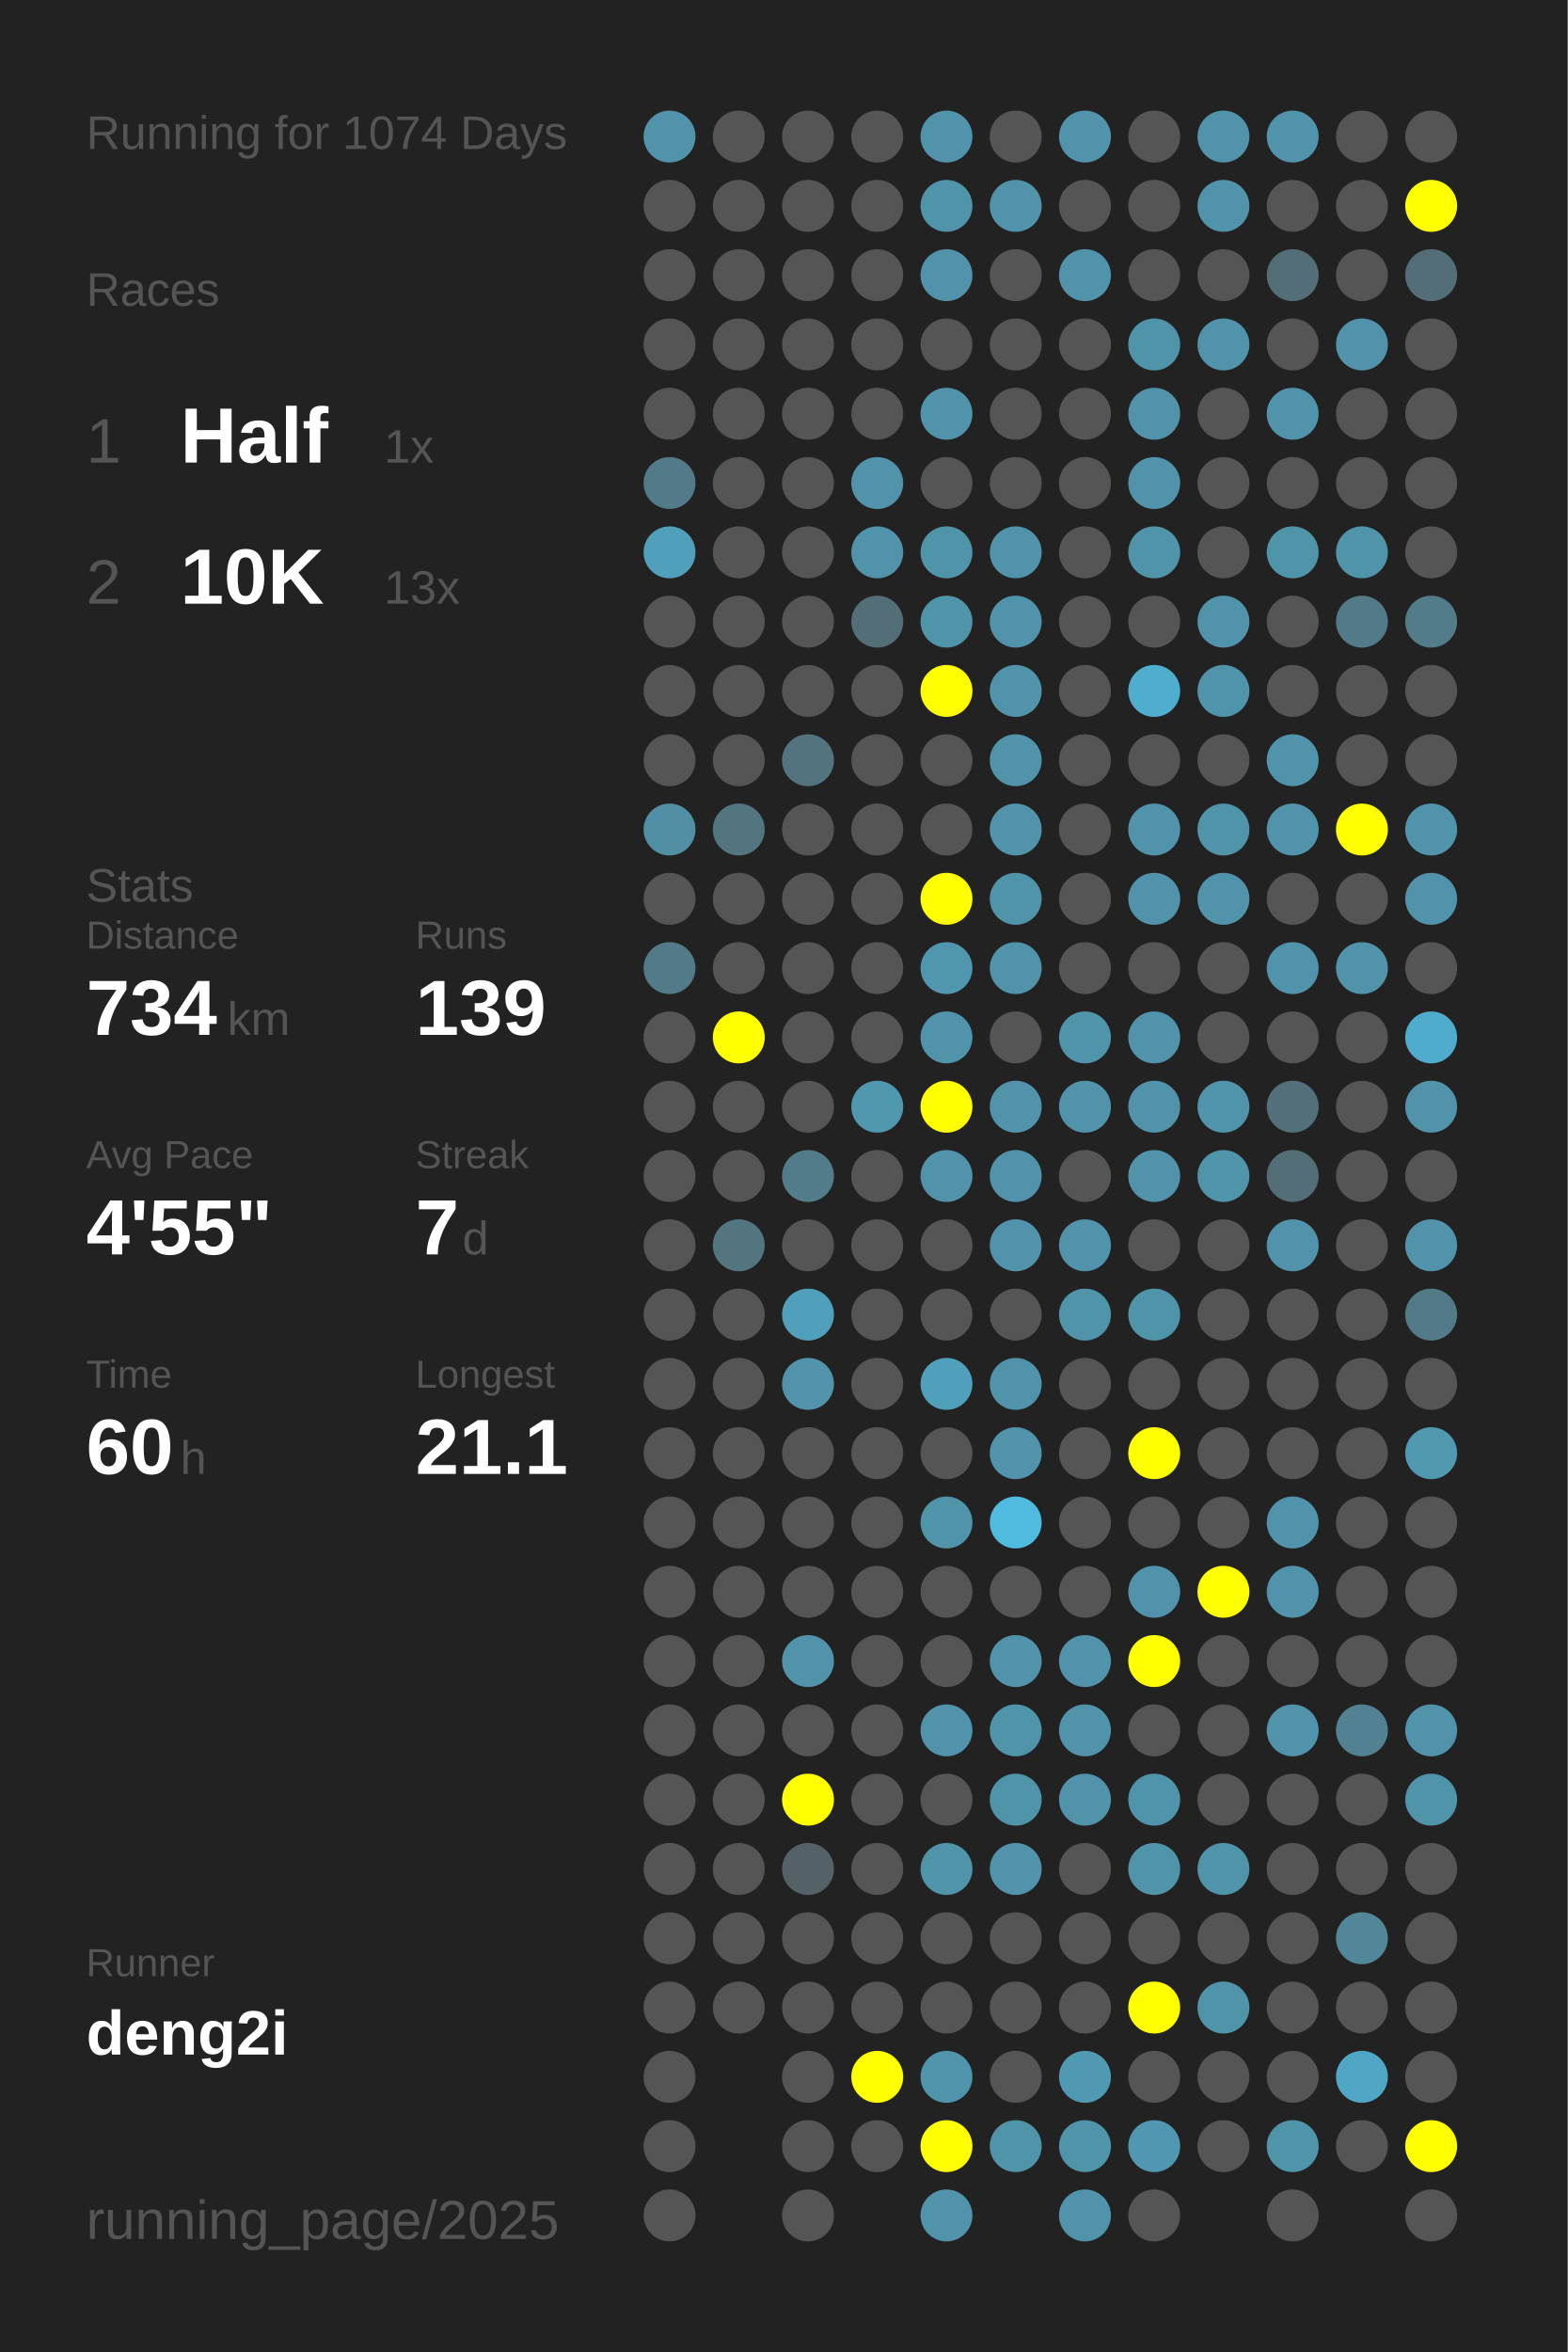
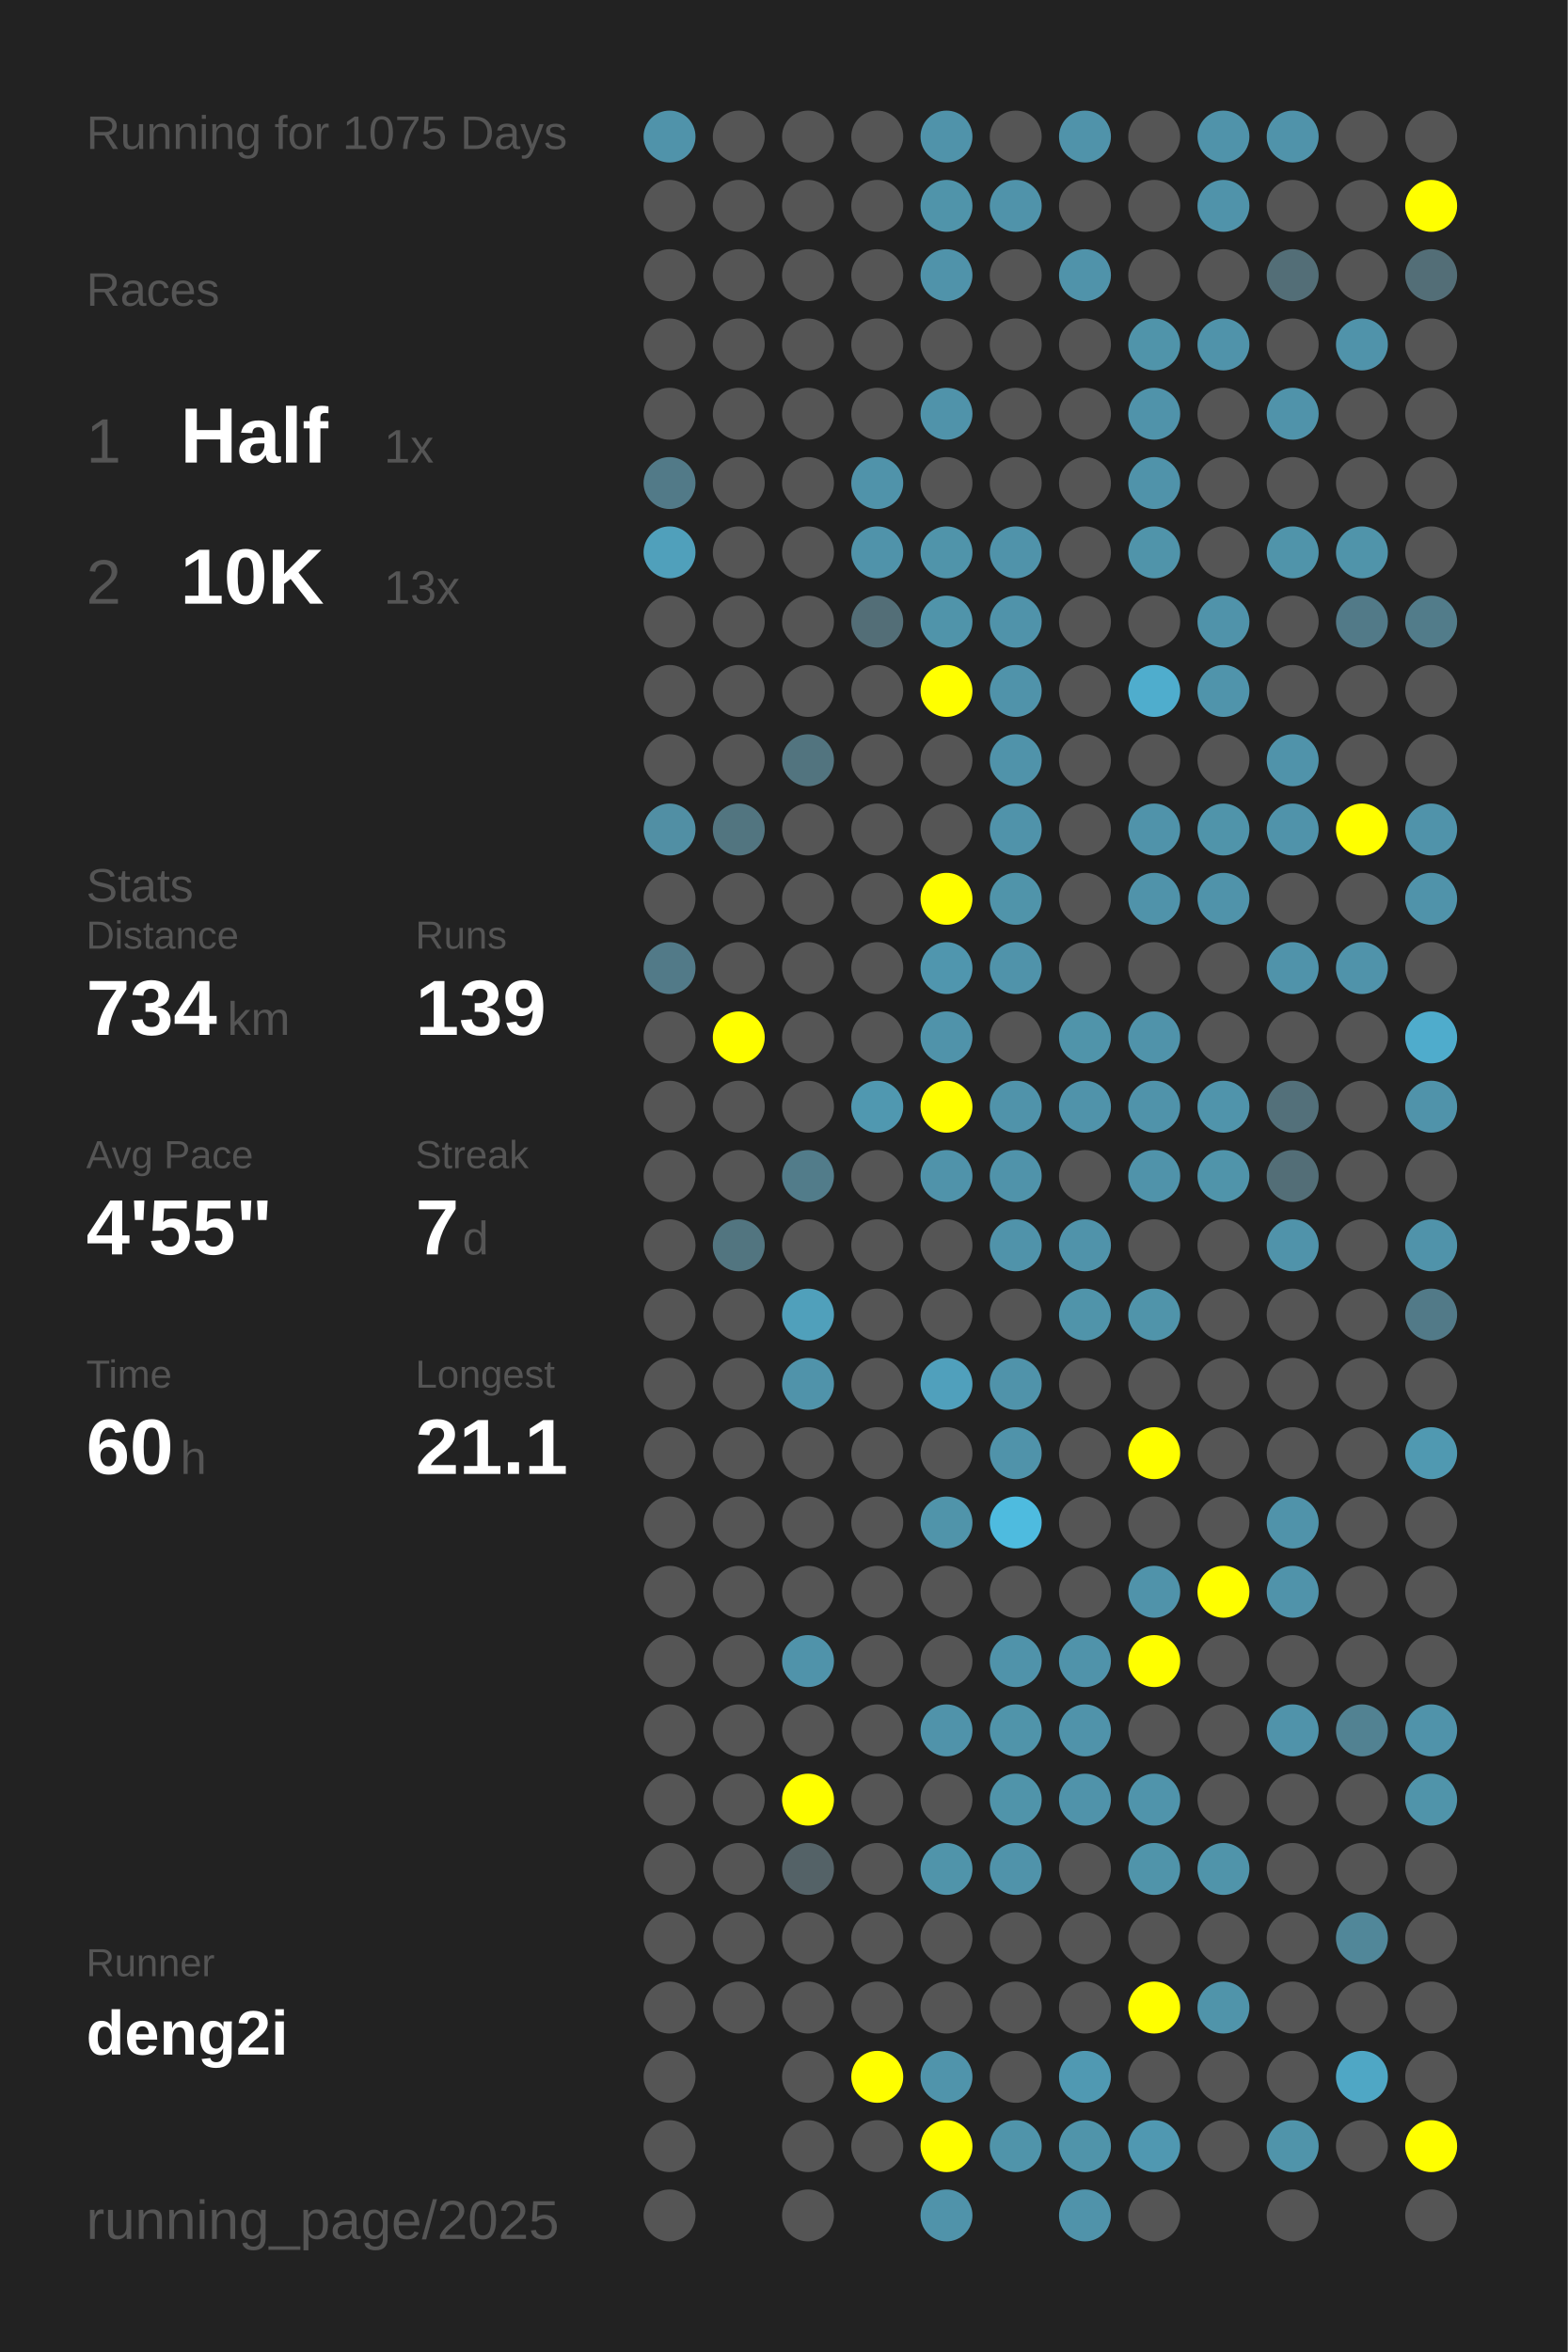
<svg xmlns="http://www.w3.org/2000/svg" baseProfile="full" height="300mm" version="1.1" viewBox="0,0,200,300" width="200mm">
  <defs />
  <rect fill="#222222" height="300" width="200" x="0" y="0" />
-   <text fill="#555555" style="font-size:6px; font-family:Arial;" x="11" y="19">Running for 1074 Days</text>
+   <text fill="#555555" style="font-size:6px; font-family:Arial;" x="11" y="19">Running for 1075 Days</text>
  <text fill="#555555" style="font-size:6px; font-family:Arial;" x="11" y="39">Races</text>
  <text fill="#555555" style="font-size:8px; font-family:Arial;" x="11" y="59">1</text>
  <text fill="#FFFFFF" style="font-size:10px; font-family:Arial; font-weight:bold;" x="23" y="59">Half</text>
  <text fill="#555555" style="font-size:6px; font-family:Arial;" x="49" y="59">1x</text>
  <text fill="#555555" style="font-size:8px; font-family:Arial;" x="11" y="77">2</text>
  <text fill="#FFFFFF" style="font-size:10px; font-family:Arial; font-weight:bold;" x="23" y="77">10K</text>
  <text fill="#555555" style="font-size:6px; font-family:Arial;" x="49" y="77">13x</text>
  <text fill="#555555" style="font-size:6px; font-family:Arial;" x="11" y="115">Stats</text>
  <text fill="#555555" style="font-size:5px; font-family:Arial;" x="11" y="121">Distance</text>
  <text fill="#FFFFFF" style="font-size:10px; font-family:Arial; font-weight:bold;" x="11" y="132">734</text>
  <text fill="#555555" style="font-size:6px; font-family:Arial;" x="29" y="132">km</text>
  <text fill="#555555" style="font-size:5px; font-family:Arial;" x="53" y="121">Runs</text>
  <text fill="#FFFFFF" style="font-size:10px; font-family:Arial; font-weight:bold;" x="53" y="132">139</text>
  <text fill="#555555" style="font-size:5px; font-family:Arial;" x="11" y="149">Avg Pace</text>
  <text fill="#FFFFFF" style="font-size:10px; font-family:Arial; font-weight:bold;" x="11" y="160">4'55"</text>
  <text fill="#555555" style="font-size:5px; font-family:Arial;" x="53" y="149">Streak</text>
  <text fill="#FFFFFF" style="font-size:10px; font-family:Arial; font-weight:bold;" x="53" y="160">7</text>
  <text fill="#555555" style="font-size:6px; font-family:Arial;" x="59" y="160">d</text>
  <text fill="#555555" style="font-size:5px; font-family:Arial;" x="11" y="177">Time</text>
  <text fill="#FFFFFF" style="font-size:10px; font-family:Arial; font-weight:bold;" x="11" y="188">60</text>
  <text fill="#555555" style="font-size:6px; font-family:Arial;" x="23" y="188">h</text>
  <text fill="#555555" style="font-size:5px; font-family:Arial;" x="53" y="177">Longest</text>
  <text fill="#FFFFFF" style="font-size:10px; font-family:Arial; font-weight:bold;" x="53" y="188">21.1</text>
  <text fill="#555555" style="font-size:5px; font-family:Arial;" x="11" y="252.065">Runner</text>
  <text fill="#FFFFFF" style="font-size:8px; font-family:Arial; font-weight:bold;" x="11" y="262.065">deng2i</text>
  <text fill="#555555" style="font-size:7px; font-family:Arial;" x="11" y="285.581">running_page/2025</text>
  <circle cx="85.417" cy="17.419" fill="#5093aa" r="3.312" />
  <circle cx="85.417" cy="26.258" fill="#555555" r="3.312" />
  <circle cx="85.417" cy="35.097" fill="#555555" r="3.312" />
  <circle cx="85.417" cy="43.935" fill="#555555" r="3.312" />
  <circle cx="85.417" cy="52.774" fill="#555555" r="3.312" />
  <circle cx="85.417" cy="61.613" fill="#527a88" r="3.312" />
  <circle cx="85.417" cy="70.452" fill="#50a0bb" r="3.312" />
  <circle cx="85.417" cy="79.29" fill="#555555" r="3.312" />
  <circle cx="85.417" cy="88.129" fill="#555555" r="3.312" />
  <circle cx="85.417" cy="96.968" fill="#555555" r="3.312" />
  <circle cx="85.417" cy="105.806" fill="#518fa4" r="3.312" />
  <circle cx="85.417" cy="114.645" fill="#555555" r="3.312" />
  <circle cx="85.417" cy="123.484" fill="#527a88" r="3.312" />
  <circle cx="85.417" cy="132.323" fill="#555555" r="3.312" />
  <circle cx="85.417" cy="141.161" fill="#555555" r="3.312" />
  <circle cx="85.417" cy="150" fill="#555555" r="3.312" />
  <circle cx="85.417" cy="158.839" fill="#555555" r="3.312" />
  <circle cx="85.417" cy="167.677" fill="#555555" r="3.312" />
  <circle cx="85.417" cy="176.516" fill="#555555" r="3.312" />
  <circle cx="85.417" cy="185.355" fill="#555555" r="3.312" />
  <circle cx="85.417" cy="194.194" fill="#555555" r="3.312" />
  <circle cx="85.417" cy="203.032" fill="#555555" r="3.312" />
  <circle cx="85.417" cy="211.871" fill="#555555" r="3.312" />
  <circle cx="85.417" cy="220.71" fill="#555555" r="3.312" />
  <circle cx="85.417" cy="229.548" fill="#555555" r="3.312" />
  <circle cx="85.417" cy="238.387" fill="#555555" r="3.312" />
  <circle cx="85.417" cy="247.226" fill="#555555" r="3.312" />
  <circle cx="85.417" cy="256.065" fill="#555555" r="3.312" />
  <circle cx="85.417" cy="264.903" fill="#555555" r="3.312" />
  <circle cx="85.417" cy="273.742" fill="#555555" r="3.312" />
  <circle cx="85.417" cy="282.581" fill="#555555" r="3.312" />
  <circle cx="94.25" cy="17.419" fill="#555555" r="3.312" />
  <circle cx="94.25" cy="26.258" fill="#555555" r="3.312" />
  <circle cx="94.25" cy="35.097" fill="#555555" r="3.312" />
  <circle cx="94.25" cy="43.935" fill="#555555" r="3.312" />
  <circle cx="94.25" cy="52.774" fill="#555555" r="3.312" />
  <circle cx="94.25" cy="61.613" fill="#555555" r="3.312" />
  <circle cx="94.25" cy="70.452" fill="#555555" r="3.312" />
  <circle cx="94.25" cy="79.29" fill="#555555" r="3.312" />
  <circle cx="94.25" cy="88.129" fill="#555555" r="3.312" />
  <circle cx="94.25" cy="96.968" fill="#555555" r="3.312" />
  <circle cx="94.25" cy="105.806" fill="#527580" r="3.312" />
  <circle cx="94.25" cy="114.645" fill="#555555" r="3.312" />
  <circle cx="94.25" cy="123.484" fill="#555555" r="3.312" />
  <circle cx="94.25" cy="132.323" fill="#FFFF00" r="3.312" />
  <circle cx="94.25" cy="141.161" fill="#555555" r="3.312" />
  <circle cx="94.25" cy="150" fill="#555555" r="3.312" />
  <circle cx="94.25" cy="158.839" fill="#527580" r="3.312" />
  <circle cx="94.25" cy="167.677" fill="#555555" r="3.312" />
  <circle cx="94.25" cy="176.516" fill="#555555" r="3.312" />
  <circle cx="94.25" cy="185.355" fill="#555555" r="3.312" />
  <circle cx="94.25" cy="194.194" fill="#555555" r="3.312" />
  <circle cx="94.25" cy="203.032" fill="#555555" r="3.312" />
  <circle cx="94.25" cy="211.871" fill="#555555" r="3.312" />
  <circle cx="94.25" cy="220.71" fill="#555555" r="3.312" />
  <circle cx="94.25" cy="229.548" fill="#555555" r="3.312" />
  <circle cx="94.25" cy="238.387" fill="#555555" r="3.312" />
  <circle cx="94.25" cy="247.226" fill="#555555" r="3.312" />
  <circle cx="94.25" cy="256.065" fill="#555555" r="3.312" />
  <circle cx="103.083" cy="17.419" fill="#555555" r="3.312" />
  <circle cx="103.083" cy="26.258" fill="#555555" r="3.312" />
  <circle cx="103.083" cy="35.097" fill="#555555" r="3.312" />
  <circle cx="103.083" cy="43.935" fill="#555555" r="3.312" />
  <circle cx="103.083" cy="52.774" fill="#555555" r="3.312" />
  <circle cx="103.083" cy="61.613" fill="#555555" r="3.312" />
  <circle cx="103.083" cy="70.452" fill="#555555" r="3.312" />
  <circle cx="103.083" cy="79.29" fill="#555555" r="3.312" />
  <circle cx="103.083" cy="88.129" fill="#555555" r="3.312" />
  <circle cx="103.083" cy="96.968" fill="#52747f" r="3.312" />
  <circle cx="103.083" cy="105.806" fill="#555555" r="3.312" />
  <circle cx="103.083" cy="114.645" fill="#555555" r="3.312" />
  <circle cx="103.083" cy="123.484" fill="#555555" r="3.312" />
  <circle cx="103.083" cy="132.323" fill="#555555" r="3.312" />
  <circle cx="103.083" cy="141.161" fill="#555555" r="3.312" />
  <circle cx="103.083" cy="150" fill="#527c8a" r="3.312" />
  <circle cx="103.083" cy="158.839" fill="#555555" r="3.312" />
  <circle cx="103.083" cy="167.677" fill="#50a0bb" r="3.312" />
  <circle cx="103.083" cy="176.516" fill="#5093aa" r="3.312" />
  <circle cx="103.083" cy="185.355" fill="#555555" r="3.312" />
  <circle cx="103.083" cy="194.194" fill="#555555" r="3.312" />
  <circle cx="103.083" cy="203.032" fill="#555555" r="3.312" />
  <circle cx="103.083" cy="211.871" fill="#5093aa" r="3.312" />
  <circle cx="103.083" cy="220.71" fill="#555555" r="3.312" />
  <circle cx="103.083" cy="229.548" fill="#FFFF00" r="3.312" />
  <circle cx="103.083" cy="238.387" fill="#546267" r="3.312" />
  <circle cx="103.083" cy="247.226" fill="#555555" r="3.312" />
  <circle cx="103.083" cy="256.065" fill="#555555" r="3.312" />
  <circle cx="103.083" cy="264.903" fill="#555555" r="3.312" />
  <circle cx="103.083" cy="273.742" fill="#555555" r="3.312" />
  <circle cx="103.083" cy="282.581" fill="#555555" r="3.312" />
  <circle cx="111.917" cy="17.419" fill="#555555" r="3.312" />
  <circle cx="111.917" cy="26.258" fill="#555555" r="3.312" />
  <circle cx="111.917" cy="35.097" fill="#555555" r="3.312" />
  <circle cx="111.917" cy="43.935" fill="#555555" r="3.312" />
  <circle cx="111.917" cy="52.774" fill="#555555" r="3.312" />
  <circle cx="111.917" cy="61.613" fill="#5093aa" r="3.312" />
  <circle cx="111.917" cy="70.452" fill="#5093aa" r="3.312" />
  <circle cx="111.917" cy="79.29" fill="#536e77" r="3.312" />
  <circle cx="111.917" cy="88.129" fill="#555555" r="3.312" />
  <circle cx="111.917" cy="96.968" fill="#555555" r="3.312" />
  <circle cx="111.917" cy="105.806" fill="#555555" r="3.312" />
  <circle cx="111.917" cy="114.645" fill="#555555" r="3.312" />
  <circle cx="111.917" cy="123.484" fill="#555555" r="3.312" />
  <circle cx="111.917" cy="132.323" fill="#555555" r="3.312" />
  <circle cx="111.917" cy="141.161" fill="#5098b0" r="3.312" />
  <circle cx="111.917" cy="150" fill="#555555" r="3.312" />
  <circle cx="111.917" cy="158.839" fill="#555555" r="3.312" />
  <circle cx="111.917" cy="167.677" fill="#555555" r="3.312" />
  <circle cx="111.917" cy="176.516" fill="#555555" r="3.312" />
  <circle cx="111.917" cy="185.355" fill="#555555" r="3.312" />
  <circle cx="111.917" cy="194.194" fill="#555555" r="3.312" />
  <circle cx="111.917" cy="203.032" fill="#555555" r="3.312" />
  <circle cx="111.917" cy="211.871" fill="#555555" r="3.312" />
  <circle cx="111.917" cy="220.71" fill="#555555" r="3.312" />
  <circle cx="111.917" cy="229.548" fill="#555555" r="3.312" />
  <circle cx="111.917" cy="238.387" fill="#555555" r="3.312" />
  <circle cx="111.917" cy="247.226" fill="#555555" r="3.312" />
  <circle cx="111.917" cy="256.065" fill="#555555" r="3.312" />
  <circle cx="111.917" cy="264.903" fill="#FFFF00" r="3.312" />
  <circle cx="111.917" cy="273.742" fill="#555555" r="3.312" />
  <circle cx="120.75" cy="17.419" fill="#5093aa" r="3.312" />
  <circle cx="120.75" cy="26.258" fill="#5094aa" r="3.312" />
  <circle cx="120.75" cy="35.097" fill="#5093aa" r="3.312" />
  <circle cx="120.75" cy="43.935" fill="#555555" r="3.312" />
  <circle cx="120.75" cy="52.774" fill="#5093aa" r="3.312" />
  <circle cx="120.75" cy="61.613" fill="#555555" r="3.312" />
  <circle cx="120.75" cy="70.452" fill="#5094aa" r="3.312" />
  <circle cx="120.75" cy="79.29" fill="#5094aa" r="3.312" />
  <circle cx="120.75" cy="88.129" fill="#FFFF00" r="3.312" />
  <circle cx="120.75" cy="96.968" fill="#555555" r="3.312" />
  <circle cx="120.75" cy="105.806" fill="#555555" r="3.312" />
  <circle cx="120.75" cy="114.645" fill="#FFFF00" r="3.312" />
  <circle cx="120.75" cy="123.484" fill="#5096ae" r="3.312" />
  <circle cx="120.75" cy="132.323" fill="#5093aa" r="3.312" />
  <circle cx="120.75" cy="141.161" fill="#FFFF00" r="3.312" />
  <circle cx="120.75" cy="150" fill="#5093aa" r="3.312" />
  <circle cx="120.75" cy="158.839" fill="#555555" r="3.312" />
  <circle cx="120.75" cy="167.677" fill="#555555" r="3.312" />
  <circle cx="120.75" cy="176.516" fill="#50a0bc" r="3.312" />
  <circle cx="120.75" cy="185.355" fill="#555555" r="3.312" />
  <circle cx="120.75" cy="194.194" fill="#5094aa" r="3.312" />
  <circle cx="120.75" cy="203.032" fill="#555555" r="3.312" />
  <circle cx="120.75" cy="211.871" fill="#555555" r="3.312" />
  <circle cx="120.75" cy="220.71" fill="#5093aa" r="3.312" />
  <circle cx="120.75" cy="229.548" fill="#555555" r="3.312" />
  <circle cx="120.75" cy="238.387" fill="#5094aa" r="3.312" />
  <circle cx="120.75" cy="247.226" fill="#555555" r="3.312" />
  <circle cx="120.75" cy="256.065" fill="#555555" r="3.312" />
  <circle cx="120.75" cy="264.903" fill="#5094ab" r="3.312" />
  <circle cx="120.75" cy="273.742" fill="#FFFF00" r="3.312" />
  <circle cx="120.75" cy="282.581" fill="#5093aa" r="3.312" />
  <circle cx="129.583" cy="17.419" fill="#555555" r="3.312" />
  <circle cx="129.583" cy="26.258" fill="#5093aa" r="3.312" />
  <circle cx="129.583" cy="35.097" fill="#555555" r="3.312" />
  <circle cx="129.583" cy="43.935" fill="#555555" r="3.312" />
  <circle cx="129.583" cy="52.774" fill="#555555" r="3.312" />
  <circle cx="129.583" cy="61.613" fill="#555555" r="3.312" />
  <circle cx="129.583" cy="70.452" fill="#5093aa" r="3.312" />
  <circle cx="129.583" cy="79.29" fill="#5093aa" r="3.312" />
  <circle cx="129.583" cy="88.129" fill="#5093aa" r="3.312" />
  <circle cx="129.583" cy="96.968" fill="#5093aa" r="3.312" />
  <circle cx="129.583" cy="105.806" fill="#5093aa" r="3.312" />
  <circle cx="129.583" cy="114.645" fill="#5094aa" r="3.312" />
  <circle cx="129.583" cy="123.484" fill="#5093aa" r="3.312" />
  <circle cx="129.583" cy="132.323" fill="#555555" r="3.312" />
  <circle cx="129.583" cy="141.161" fill="#5093aa" r="3.312" />
  <circle cx="129.583" cy="150" fill="#5093aa" r="3.312" />
  <circle cx="129.583" cy="158.839" fill="#5093aa" r="3.312" />
  <circle cx="129.583" cy="167.677" fill="#555555" r="3.312" />
  <circle cx="129.583" cy="176.516" fill="#5093aa" r="3.312" />
  <circle cx="129.583" cy="185.355" fill="#5093aa" r="3.312" />
  <circle cx="129.583" cy="194.194" fill="#4ebbdf" r="3.312" />
  <circle cx="129.583" cy="203.032" fill="#555555" r="3.312" />
  <circle cx="129.583" cy="211.871" fill="#5093aa" r="3.312" />
  <circle cx="129.583" cy="220.71" fill="#5094aa" r="3.312" />
  <circle cx="129.583" cy="229.548" fill="#5094aa" r="3.312" />
  <circle cx="129.583" cy="238.387" fill="#5093aa" r="3.312" />
  <circle cx="129.583" cy="247.226" fill="#555555" r="3.312" />
  <circle cx="129.583" cy="256.065" fill="#555555" r="3.312" />
  <circle cx="129.583" cy="264.903" fill="#555555" r="3.312" />
  <circle cx="129.583" cy="273.742" fill="#5094aa" r="3.312" />
  <circle cx="138.417" cy="17.419" fill="#5093aa" r="3.312" />
  <circle cx="138.417" cy="26.258" fill="#555555" r="3.312" />
  <circle cx="138.417" cy="35.097" fill="#5093aa" r="3.312" />
  <circle cx="138.417" cy="43.935" fill="#555555" r="3.312" />
  <circle cx="138.417" cy="52.774" fill="#555555" r="3.312" />
  <circle cx="138.417" cy="61.613" fill="#555555" r="3.312" />
  <circle cx="138.417" cy="70.452" fill="#555555" r="3.312" />
  <circle cx="138.417" cy="79.29" fill="#555555" r="3.312" />
  <circle cx="138.417" cy="88.129" fill="#555555" r="3.312" />
  <circle cx="138.417" cy="96.968" fill="#555555" r="3.312" />
  <circle cx="138.417" cy="105.806" fill="#555555" r="3.312" />
  <circle cx="138.417" cy="114.645" fill="#555555" r="3.312" />
  <circle cx="138.417" cy="123.484" fill="#555555" r="3.312" />
  <circle cx="138.417" cy="132.323" fill="#5094aa" r="3.312" />
  <circle cx="138.417" cy="141.161" fill="#5093aa" r="3.312" />
  <circle cx="138.417" cy="150" fill="#555555" r="3.312" />
  <circle cx="138.417" cy="158.839" fill="#5093aa" r="3.312" />
  <circle cx="138.417" cy="167.677" fill="#5094aa" r="3.312" />
  <circle cx="138.417" cy="176.516" fill="#555555" r="3.312" />
  <circle cx="138.417" cy="185.355" fill="#555555" r="3.312" />
  <circle cx="138.417" cy="194.194" fill="#555555" r="3.312" />
  <circle cx="138.417" cy="203.032" fill="#555555" r="3.312" />
  <circle cx="138.417" cy="211.871" fill="#5093aa" r="3.312" />
  <circle cx="138.417" cy="220.71" fill="#5093aa" r="3.312" />
  <circle cx="138.417" cy="229.548" fill="#5093aa" r="3.312" />
  <circle cx="138.417" cy="238.387" fill="#555555" r="3.312" />
  <circle cx="138.417" cy="247.226" fill="#555555" r="3.312" />
  <circle cx="138.417" cy="256.065" fill="#555555" r="3.312" />
  <circle cx="138.417" cy="264.903" fill="#5099b2" r="3.312" />
  <circle cx="138.417" cy="273.742" fill="#5094aa" r="3.312" />
  <circle cx="138.417" cy="282.581" fill="#5093aa" r="3.312" />
  <circle cx="147.25" cy="17.419" fill="#555555" r="3.312" />
  <circle cx="147.25" cy="26.258" fill="#555555" r="3.312" />
  <circle cx="147.25" cy="35.097" fill="#555555" r="3.312" />
  <circle cx="147.25" cy="43.935" fill="#5094aa" r="3.312" />
  <circle cx="147.25" cy="52.774" fill="#5093aa" r="3.312" />
  <circle cx="147.25" cy="61.613" fill="#5093aa" r="3.312" />
  <circle cx="147.25" cy="70.452" fill="#5094aa" r="3.312" />
  <circle cx="147.25" cy="79.29" fill="#555555" r="3.312" />
  <circle cx="147.25" cy="88.129" fill="#4fadcd" r="3.312" />
  <circle cx="147.25" cy="96.968" fill="#555555" r="3.312" />
  <circle cx="147.25" cy="105.806" fill="#5093aa" r="3.312" />
  <circle cx="147.25" cy="114.645" fill="#5093aa" r="3.312" />
  <circle cx="147.25" cy="123.484" fill="#555555" r="3.312" />
  <circle cx="147.25" cy="132.323" fill="#5093aa" r="3.312" />
  <circle cx="147.25" cy="141.161" fill="#5093aa" r="3.312" />
  <circle cx="147.25" cy="150" fill="#5093aa" r="3.312" />
  <circle cx="147.25" cy="158.839" fill="#555555" r="3.312" />
  <circle cx="147.25" cy="167.677" fill="#5094aa" r="3.312" />
  <circle cx="147.25" cy="176.516" fill="#555555" r="3.312" />
  <circle cx="147.25" cy="185.355" fill="#FFFF00" r="3.312" />
  <circle cx="147.25" cy="194.194" fill="#555555" r="3.312" />
  <circle cx="147.25" cy="203.032" fill="#5093aa" r="3.312" />
  <circle cx="147.25" cy="211.871" fill="#FFFF00" r="3.312" />
  <circle cx="147.25" cy="220.71" fill="#555555" r="3.312" />
  <circle cx="147.25" cy="229.548" fill="#5094ab" r="3.312" />
  <circle cx="147.25" cy="238.387" fill="#5094aa" r="3.312" />
  <circle cx="147.25" cy="247.226" fill="#555555" r="3.312" />
  <circle cx="147.25" cy="256.065" fill="#FFFF00" r="3.312" />
  <circle cx="147.25" cy="264.903" fill="#555555" r="3.312" />
  <circle cx="147.25" cy="273.742" fill="#5098b1" r="3.312" />
  <circle cx="147.25" cy="282.581" fill="#555555" r="3.312" />
  <circle cx="156.083" cy="17.419" fill="#5093aa" r="3.312" />
  <circle cx="156.083" cy="26.258" fill="#5093aa" r="3.312" />
  <circle cx="156.083" cy="35.097" fill="#555555" r="3.312" />
  <circle cx="156.083" cy="43.935" fill="#5093aa" r="3.312" />
  <circle cx="156.083" cy="52.774" fill="#555555" r="3.312" />
  <circle cx="156.083" cy="61.613" fill="#555555" r="3.312" />
  <circle cx="156.083" cy="70.452" fill="#555555" r="3.312" />
  <circle cx="156.083" cy="79.29" fill="#5093aa" r="3.312" />
  <circle cx="156.083" cy="88.129" fill="#5094ab" r="3.312" />
  <circle cx="156.083" cy="96.968" fill="#555555" r="3.312" />
  <circle cx="156.083" cy="105.806" fill="#5094aa" r="3.312" />
  <circle cx="156.083" cy="114.645" fill="#5093aa" r="3.312" />
  <circle cx="156.083" cy="123.484" fill="#555555" r="3.312" />
  <circle cx="156.083" cy="132.323" fill="#555555" r="3.312" />
  <circle cx="156.083" cy="141.161" fill="#5094ab" r="3.312" />
  <circle cx="156.083" cy="150" fill="#5094aa" r="3.312" />
  <circle cx="156.083" cy="158.839" fill="#555555" r="3.312" />
  <circle cx="156.083" cy="167.677" fill="#555555" r="3.312" />
  <circle cx="156.083" cy="176.516" fill="#555555" r="3.312" />
  <circle cx="156.083" cy="185.355" fill="#555555" r="3.312" />
  <circle cx="156.083" cy="194.194" fill="#555555" r="3.312" />
  <circle cx="156.083" cy="203.032" fill="#FFFF00" r="3.312" />
  <circle cx="156.083" cy="211.871" fill="#555555" r="3.312" />
  <circle cx="156.083" cy="220.71" fill="#555555" r="3.312" />
  <circle cx="156.083" cy="229.548" fill="#555555" r="3.312" />
  <circle cx="156.083" cy="238.387" fill="#5094aa" r="3.312" />
  <circle cx="156.083" cy="247.226" fill="#555555" r="3.312" />
  <circle cx="156.083" cy="256.065" fill="#5094aa" r="3.312" />
  <circle cx="156.083" cy="264.903" fill="#555555" r="3.312" />
  <circle cx="156.083" cy="273.742" fill="#555555" r="3.312" />
  <circle cx="164.917" cy="17.419" fill="#5093aa" r="3.312" />
  <circle cx="164.917" cy="26.258" fill="#555555" r="3.312" />
  <circle cx="164.917" cy="35.097" fill="#536e77" r="3.312" />
  <circle cx="164.917" cy="43.935" fill="#555555" r="3.312" />
  <circle cx="164.917" cy="52.774" fill="#5093aa" r="3.312" />
  <circle cx="164.917" cy="61.613" fill="#555555" r="3.312" />
  <circle cx="164.917" cy="70.452" fill="#5094aa" r="3.312" />
  <circle cx="164.917" cy="79.29" fill="#555555" r="3.312" />
  <circle cx="164.917" cy="88.129" fill="#555555" r="3.312" />
  <circle cx="164.917" cy="96.968" fill="#5093aa" r="3.312" />
  <circle cx="164.917" cy="105.806" fill="#5093aa" r="3.312" />
  <circle cx="164.917" cy="114.645" fill="#555555" r="3.312" />
  <circle cx="164.917" cy="123.484" fill="#5093aa" r="3.312" />
  <circle cx="164.917" cy="132.323" fill="#555555" r="3.312" />
  <circle cx="164.917" cy="141.161" fill="#53707a" r="3.312" />
  <circle cx="164.917" cy="150" fill="#536e77" r="3.312" />
  <circle cx="164.917" cy="158.839" fill="#5093aa" r="3.312" />
  <circle cx="164.917" cy="167.677" fill="#555555" r="3.312" />
  <circle cx="164.917" cy="176.516" fill="#555555" r="3.312" />
  <circle cx="164.917" cy="185.355" fill="#555555" r="3.312" />
  <circle cx="164.917" cy="194.194" fill="#5093aa" r="3.312" />
  <circle cx="164.917" cy="203.032" fill="#5093aa" r="3.312" />
  <circle cx="164.917" cy="211.871" fill="#555555" r="3.312" />
  <circle cx="164.917" cy="220.71" fill="#5093aa" r="3.312" />
  <circle cx="164.917" cy="229.548" fill="#555555" r="3.312" />
  <circle cx="164.917" cy="238.387" fill="#555555" r="3.312" />
  <circle cx="164.917" cy="247.226" fill="#555555" r="3.312" />
  <circle cx="164.917" cy="256.065" fill="#555555" r="3.312" />
  <circle cx="164.917" cy="264.903" fill="#555555" r="3.312" />
  <circle cx="164.917" cy="273.742" fill="#5094aa" r="3.312" />
  <circle cx="164.917" cy="282.581" fill="#555555" r="3.312" />
  <circle cx="173.75" cy="17.419" fill="#555555" r="3.312" />
  <circle cx="173.75" cy="26.258" fill="#555555" r="3.312" />
  <circle cx="173.75" cy="35.097" fill="#555555" r="3.312" />
  <circle cx="173.75" cy="43.935" fill="#5093aa" r="3.312" />
  <circle cx="173.75" cy="52.774" fill="#555555" r="3.312" />
  <circle cx="173.75" cy="61.613" fill="#555555" r="3.312" />
  <circle cx="173.75" cy="70.452" fill="#5094aa" r="3.312" />
  <circle cx="173.75" cy="79.29" fill="#527a88" r="3.312" />
  <circle cx="173.75" cy="88.129" fill="#555555" r="3.312" />
  <circle cx="173.75" cy="96.968" fill="#555555" r="3.312" />
  <circle cx="173.75" cy="105.806" fill="#FFFF00" r="3.312" />
  <circle cx="173.75" cy="114.645" fill="#555555" r="3.312" />
  <circle cx="173.75" cy="123.484" fill="#5093aa" r="3.312" />
  <circle cx="173.75" cy="132.323" fill="#555555" r="3.312" />
  <circle cx="173.75" cy="141.161" fill="#555555" r="3.312" />
  <circle cx="173.75" cy="150" fill="#555555" r="3.312" />
  <circle cx="173.75" cy="158.839" fill="#555555" r="3.312" />
  <circle cx="173.75" cy="167.677" fill="#555555" r="3.312" />
  <circle cx="173.75" cy="176.516" fill="#555555" r="3.312" />
  <circle cx="173.75" cy="185.355" fill="#555555" r="3.312" />
  <circle cx="173.75" cy="194.194" fill="#555555" r="3.312" />
  <circle cx="173.75" cy="203.032" fill="#555555" r="3.312" />
  <circle cx="173.75" cy="211.871" fill="#555555" r="3.312" />
  <circle cx="173.75" cy="220.71" fill="#528292" r="3.312" />
  <circle cx="173.75" cy="229.548" fill="#555555" r="3.312" />
  <circle cx="173.75" cy="238.387" fill="#555555" r="3.312" />
  <circle cx="173.75" cy="247.226" fill="#518799" r="3.312" />
  <circle cx="173.75" cy="256.065" fill="#555555" r="3.312" />
  <circle cx="173.75" cy="264.903" fill="#4fa7c5" r="3.312" />
  <circle cx="173.75" cy="273.742" fill="#555555" r="3.312" />
  <circle cx="182.583" cy="17.419" fill="#555555" r="3.312" />
  <circle cx="182.583" cy="26.258" fill="#FFFF00" r="3.312" />
  <circle cx="182.583" cy="35.097" fill="#536e77" r="3.312" />
  <circle cx="182.583" cy="43.935" fill="#555555" r="3.312" />
  <circle cx="182.583" cy="52.774" fill="#555555" r="3.312" />
  <circle cx="182.583" cy="61.613" fill="#555555" r="3.312" />
  <circle cx="182.583" cy="70.452" fill="#555555" r="3.312" />
  <circle cx="182.583" cy="79.29" fill="#527c8a" r="3.312" />
  <circle cx="182.583" cy="88.129" fill="#555555" r="3.312" />
  <circle cx="182.583" cy="96.968" fill="#555555" r="3.312" />
  <circle cx="182.583" cy="105.806" fill="#5093aa" r="3.312" />
  <circle cx="182.583" cy="114.645" fill="#5093aa" r="3.312" />
  <circle cx="182.583" cy="123.484" fill="#555555" r="3.312" />
  <circle cx="182.583" cy="132.323" fill="#4faccc" r="3.312" />
  <circle cx="182.583" cy="141.161" fill="#5093aa" r="3.312" />
  <circle cx="182.583" cy="150" fill="#555555" r="3.312" />
  <circle cx="182.583" cy="158.839" fill="#5093aa" r="3.312" />
  <circle cx="182.583" cy="167.677" fill="#527a88" r="3.312" />
  <circle cx="182.583" cy="176.516" fill="#555555" r="3.312" />
  <circle cx="182.583" cy="185.355" fill="#5099b1" r="3.312" />
  <circle cx="182.583" cy="194.194" fill="#555555" r="3.312" />
  <circle cx="182.583" cy="203.032" fill="#555555" r="3.312" />
  <circle cx="182.583" cy="211.871" fill="#555555" r="3.312" />
  <circle cx="182.583" cy="220.71" fill="#5093aa" r="3.312" />
  <circle cx="182.583" cy="229.548" fill="#5094aa" r="3.312" />
  <circle cx="182.583" cy="238.387" fill="#555555" r="3.312" />
  <circle cx="182.583" cy="247.226" fill="#555555" r="3.312" />
  <circle cx="182.583" cy="256.065" fill="#555555" r="3.312" />
  <circle cx="182.583" cy="264.903" fill="#555555" r="3.312" />
  <circle cx="182.583" cy="273.742" fill="#FFFF00" r="3.312" />
  <circle cx="182.583" cy="282.581" fill="#555555" r="3.312" />
</svg>
